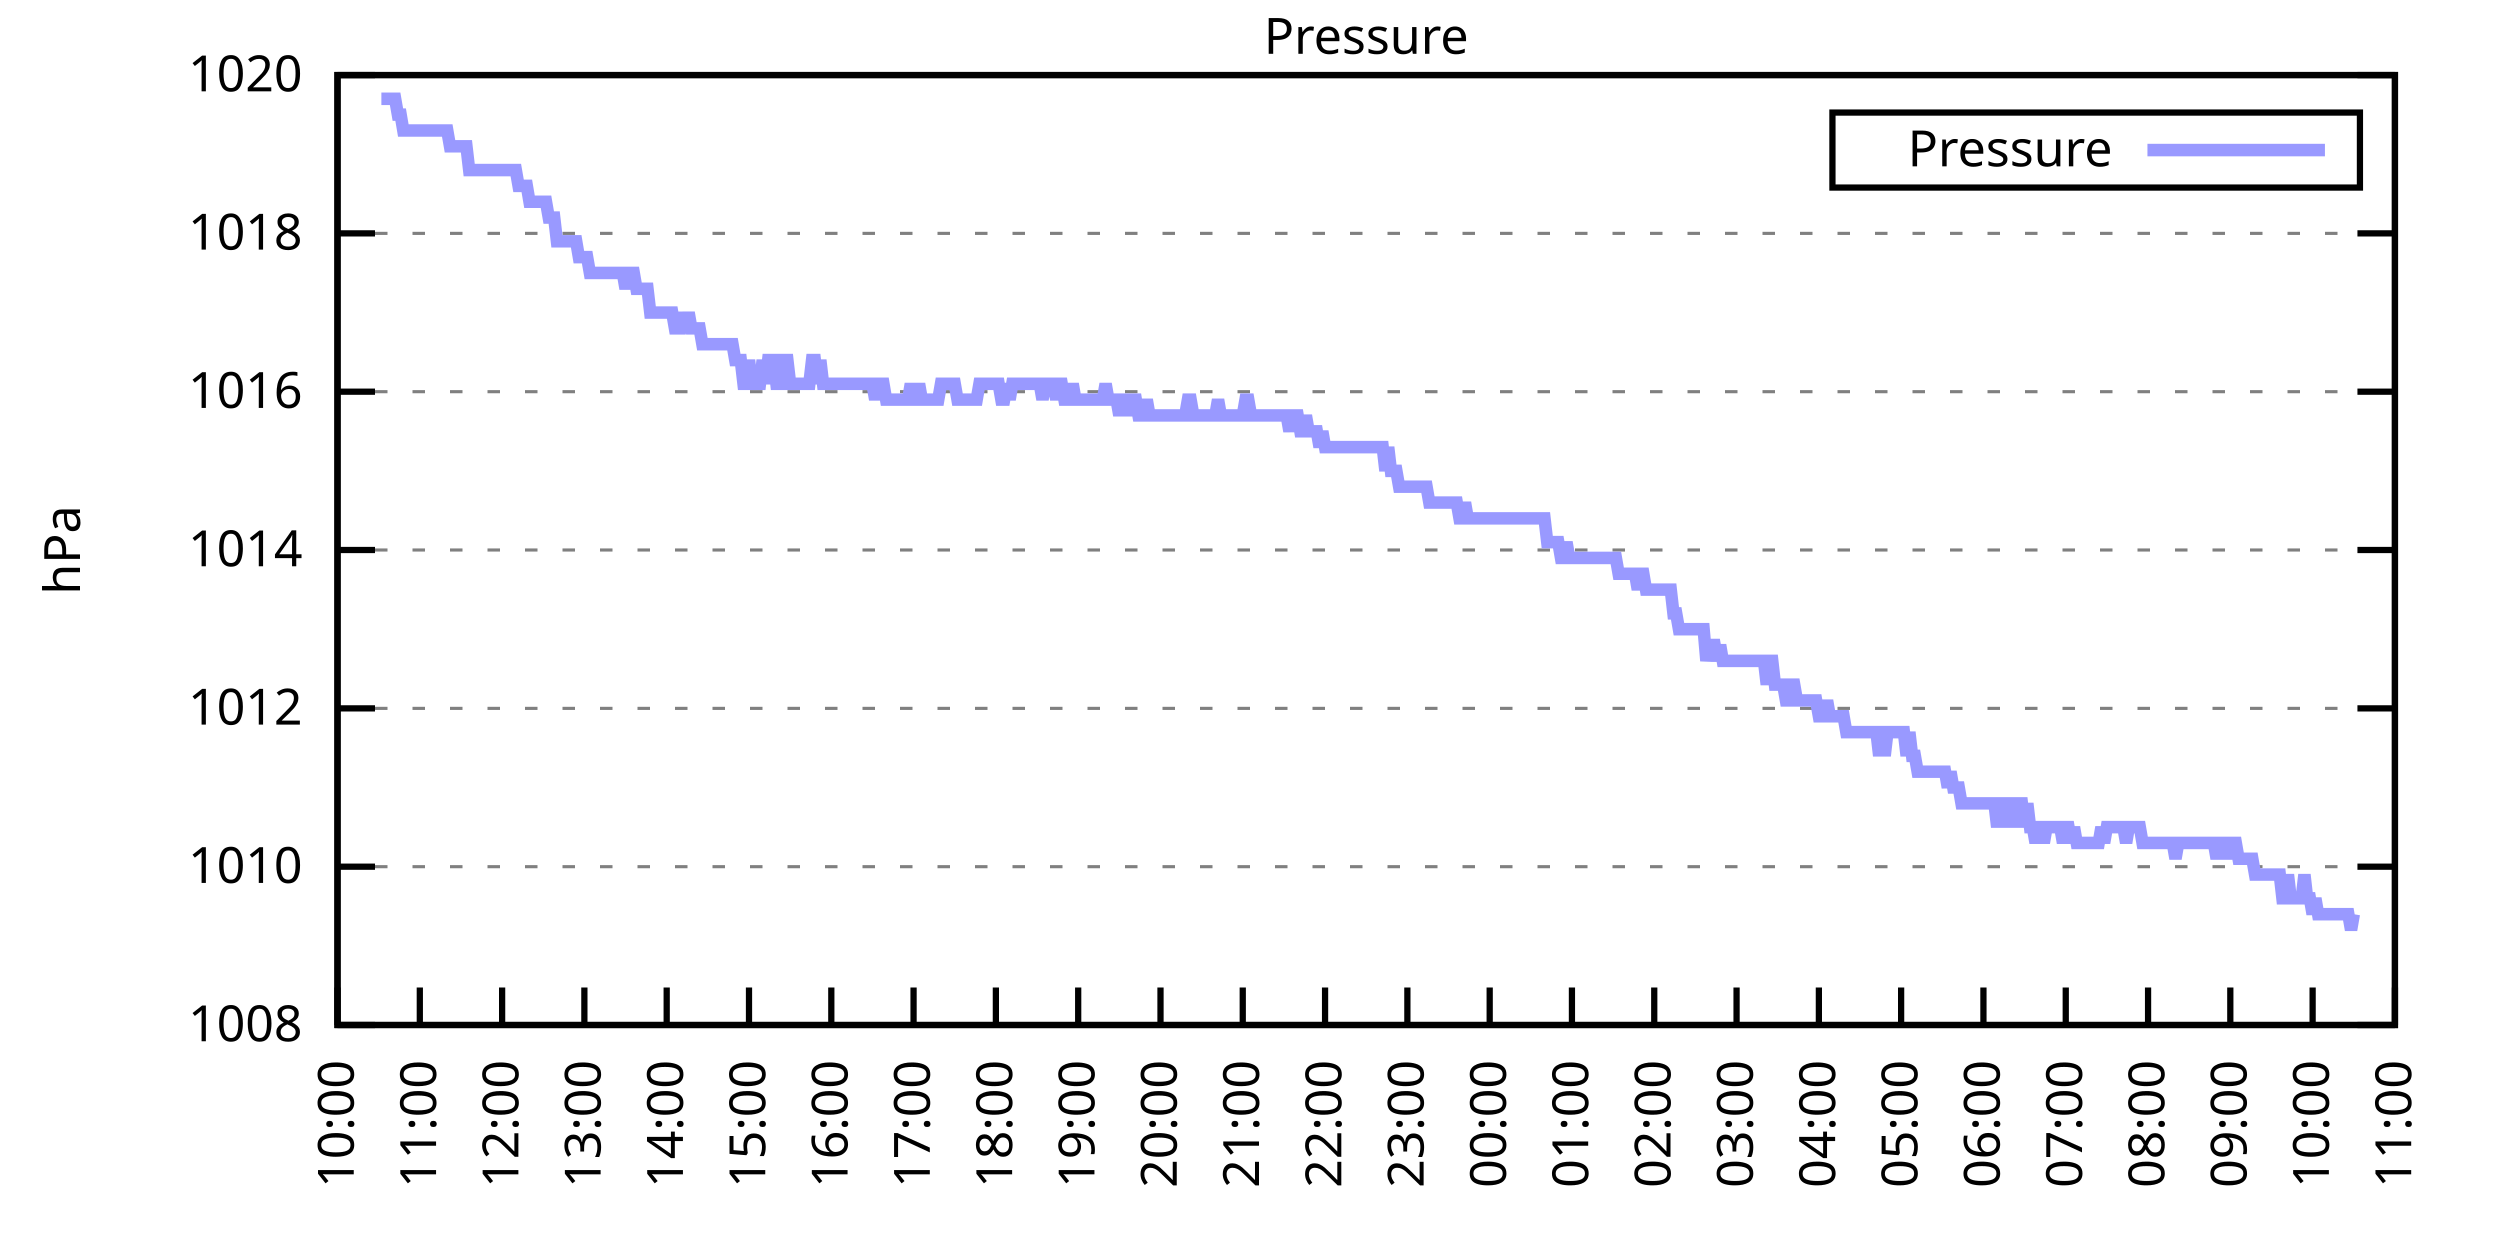
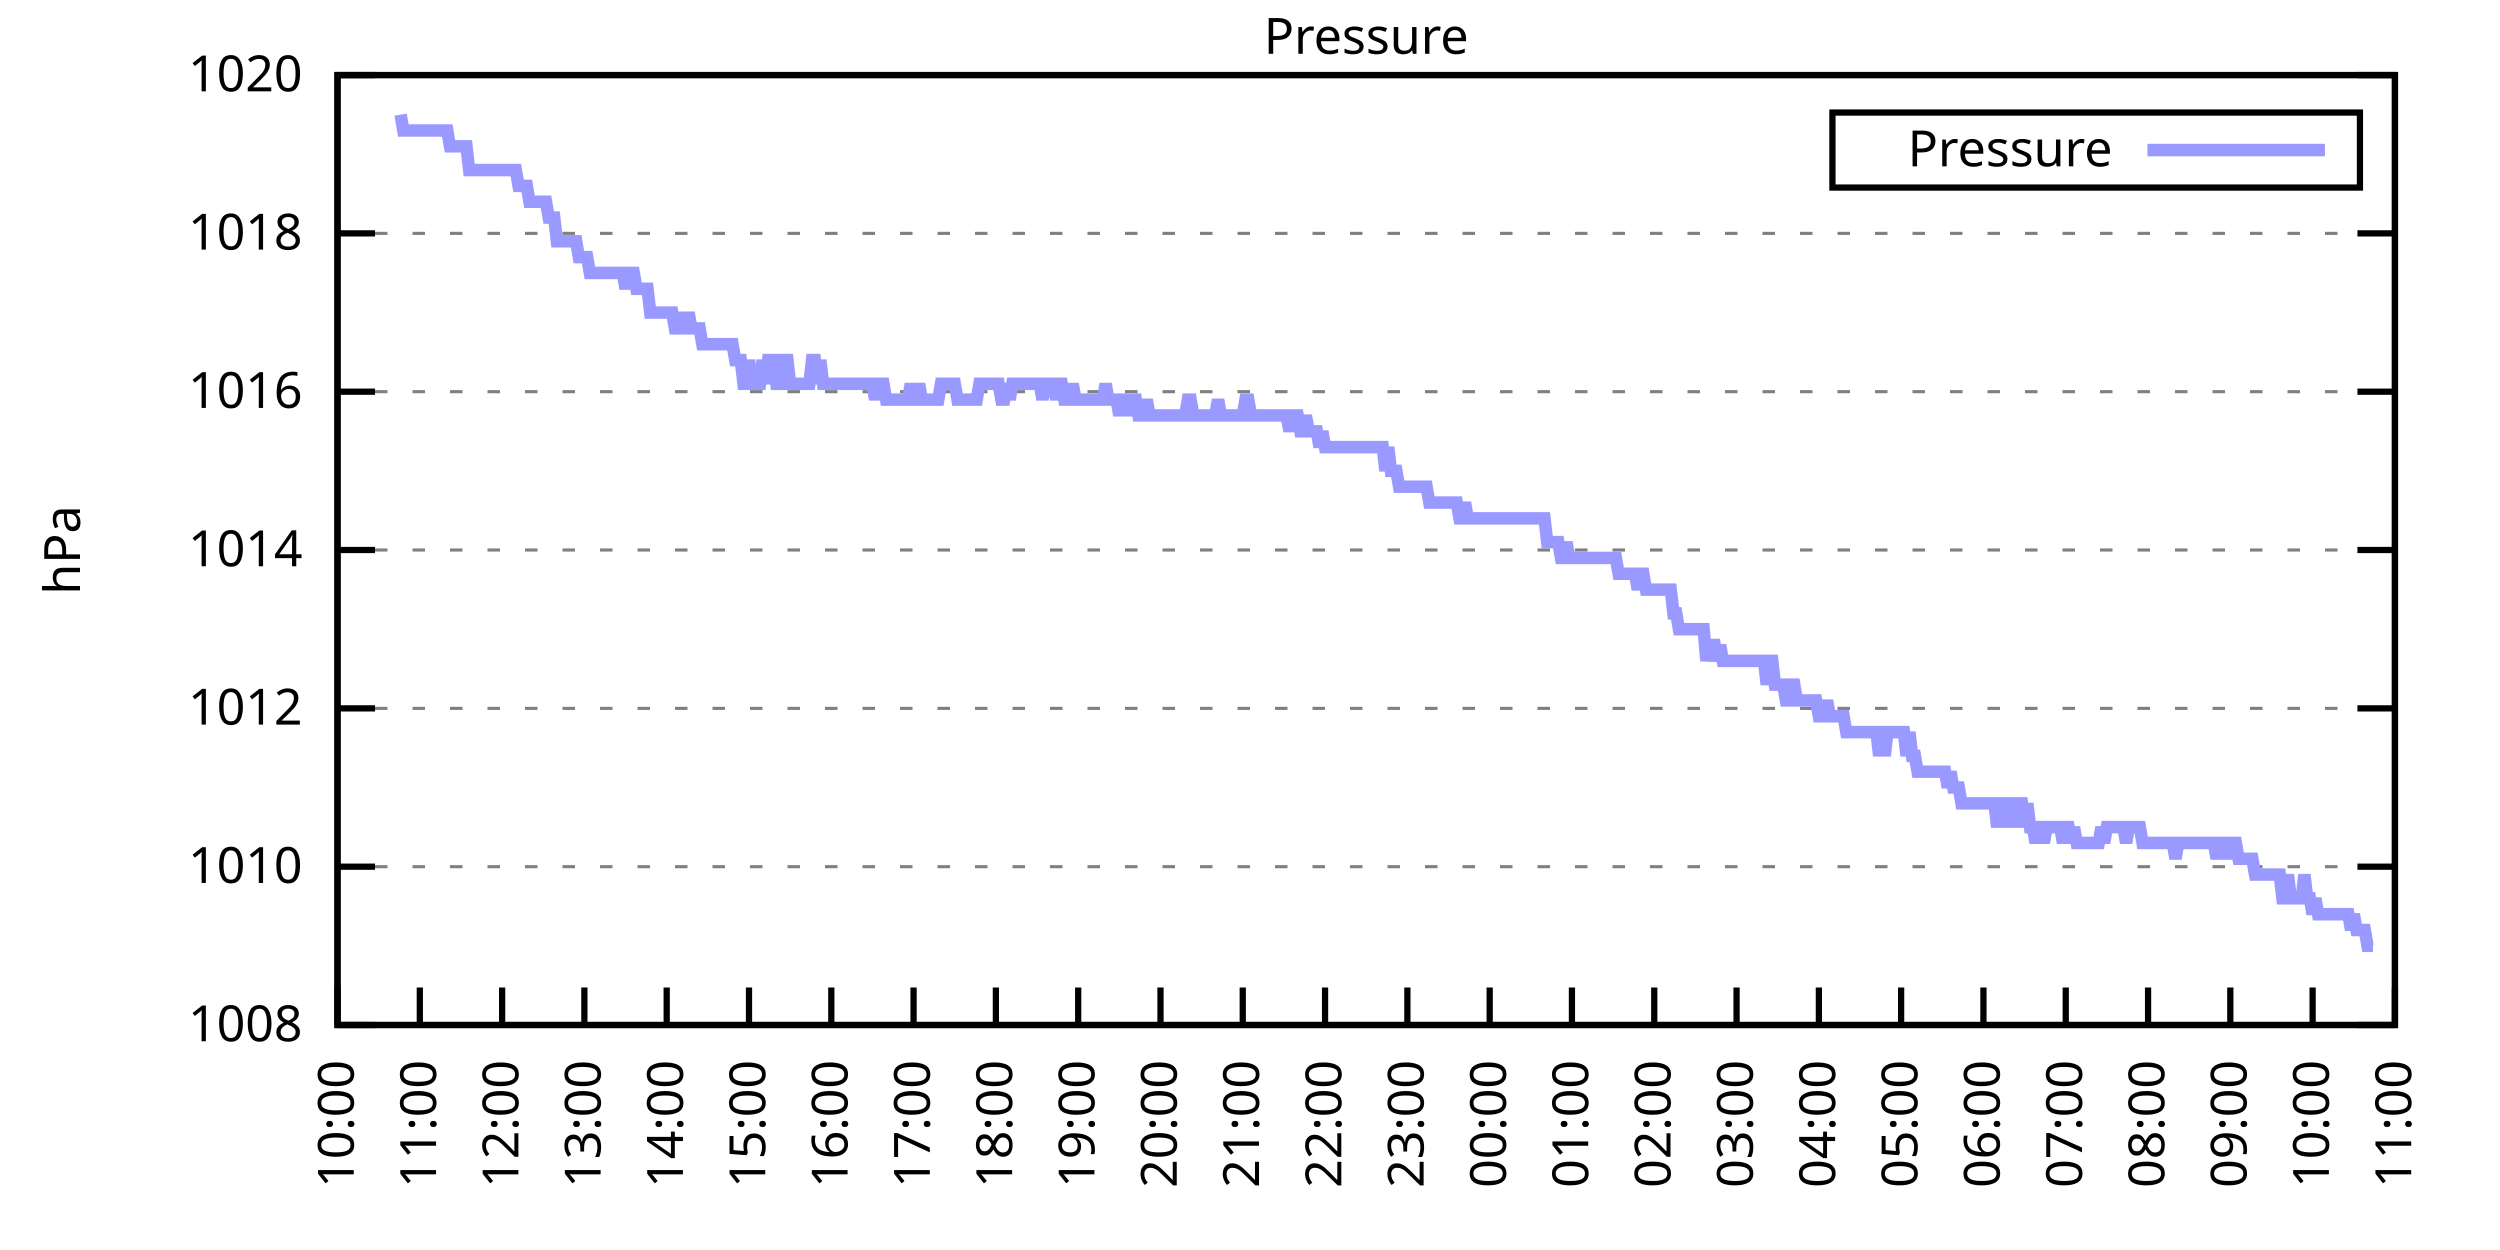
<svg xmlns="http://www.w3.org/2000/svg" xmlns:xlink="http://www.w3.org/1999/xlink" width="400" height="200" viewBox="0 0 400 200">
  <g id="gnuplot_canvas">
    <rect x="0" y="0" width="400" height="200" fill="none" />
    <defs>
      <circle id="gpDot" r="0.5" stroke-width="0.5" stroke="currentColor" />
      <path id="gpPt0" stroke-width="0.333" stroke="currentColor" d="M-1,0 h2 M0,-1 v2" />
      <path id="gpPt1" stroke-width="0.333" stroke="currentColor" d="M-1,-1 L1,1 M1,-1 L-1,1" />
      <path id="gpPt2" stroke-width="0.333" stroke="currentColor" d="M-1,0 L1,0 M0,-1 L0,1 M-1,-1 L1,1 M-1,1 L1,-1" />
      <rect id="gpPt3" stroke-width="0.333" stroke="currentColor" x="-1" y="-1" width="2" height="2" />
      <rect id="gpPt4" stroke-width="0.333" stroke="currentColor" fill="currentColor" x="-1" y="-1" width="2" height="2" />
      <circle id="gpPt5" stroke-width="0.333" stroke="currentColor" cx="0" cy="0" r="1" />
      <use xlink:href="#gpPt5" id="gpPt6" fill="currentColor" stroke="none" />
      <path id="gpPt7" stroke-width="0.333" stroke="currentColor" d="M0,-1.33 L-1.33,0.67 L1.33,0.67 z" />
      <use xlink:href="#gpPt7" id="gpPt8" fill="currentColor" stroke="none" />
      <use xlink:href="#gpPt7" id="gpPt9" stroke="currentColor" transform="rotate(180)" />
      <use xlink:href="#gpPt9" id="gpPt10" fill="currentColor" stroke="none" />
      <use xlink:href="#gpPt3" id="gpPt11" stroke="currentColor" transform="rotate(45)" />
      <use xlink:href="#gpPt11" id="gpPt12" fill="currentColor" stroke="none" />
      <path id="gpPt13" stroke-width="0.333" stroke="currentColor" d="M0,1.330 L1.265,0.411 L0.782,-1.067 L-0.782,-1.076 L-1.265,0.411 z" />
      <use xlink:href="#gpPt13" id="gpPt14" fill="currentColor" stroke="none" />
      <filter id="textbox" filterUnits="objectBoundingBox" x="0" y="0" height="1" width="1">
        <feFlood flood-color="white" flood-opacity="1" result="bgnd" />
        <feComposite in="SourceGraphic" in2="bgnd" operator="atop" />
      </filter>
      <filter id="greybox" filterUnits="objectBoundingBox" x="0" y="0" height="1" width="1">
        <feFlood flood-color="lightgrey" flood-opacity="1" result="grey" />
        <feComposite in="SourceGraphic" in2="grey" operator="atop" />
      </filter>
    </defs>
    <g fill="none" color="white" stroke="currentColor" stroke-width="1.00" stroke-linecap="butt" stroke-linejoin="miter">
</g>
    <g fill="none" color="black" stroke="currentColor" stroke-width="1.00" stroke-linecap="butt" stroke-linejoin="miter">
      <g stroke="none" shape-rendering="crispEdges">
        <polygon fill="rgb(255, 255, 255)" points="54.00,164.00 383.18,164.00 383.18,12.02 54.00,12.02 " />
      </g>
    </g>
    <g fill="none" color="black" stroke="currentColor" stroke-width="1.00" stroke-linecap="butt" stroke-linejoin="miter">
</g>
    <g fill="none" color="black" stroke="black" stroke-width="0.50" stroke-linecap="butt" stroke-linejoin="miter">
</g>
    <g fill="none" color="gray" stroke="currentColor" stroke-width="0.50" stroke-linecap="butt" stroke-linejoin="miter">
      <path stroke="gray" stroke-dasharray="2,4" class="gridline" d="M54.00,164.00 L383.19,164.00  " />
    </g>
    <g fill="none" color="gray" stroke="gray" stroke-width="1.00" stroke-linecap="butt" stroke-linejoin="miter">
</g>
    <g fill="none" color="black" stroke="currentColor" stroke-width="1.00" stroke-linecap="butt" stroke-linejoin="miter">
      <path stroke="black" d="M54.00,164.00 L60.00,164.00 M383.19,164.00 L377.19,164.00  " />
      <g transform="translate(48.40,166.60)" stroke="none" fill="black" font-family="Sans" font-size="8.00" text-anchor="end">
        <text>
          <tspan font-family="Sans"> 1008</tspan>
        </text>
      </g>
    </g>
    <g fill="none" color="black" stroke="currentColor" stroke-width="1.00" stroke-linecap="butt" stroke-linejoin="miter">
</g>
    <g fill="none" color="black" stroke="black" stroke-width="0.50" stroke-linecap="butt" stroke-linejoin="miter">
</g>
    <g fill="none" color="gray" stroke="currentColor" stroke-width="0.50" stroke-linecap="butt" stroke-linejoin="miter">
      <path stroke="gray" stroke-dasharray="2,4" class="gridline" d="M54.00,138.67 L383.19,138.67  " />
    </g>
    <g fill="none" color="gray" stroke="gray" stroke-width="1.00" stroke-linecap="butt" stroke-linejoin="miter">
</g>
    <g fill="none" color="black" stroke="currentColor" stroke-width="1.00" stroke-linecap="butt" stroke-linejoin="miter">
      <path stroke="black" d="M54.00,138.67 L60.00,138.67 M383.19,138.67 L377.19,138.67  " />
      <g transform="translate(48.40,141.27)" stroke="none" fill="black" font-family="Sans" font-size="8.00" text-anchor="end">
        <text>
          <tspan font-family="Sans"> 1010</tspan>
        </text>
      </g>
    </g>
    <g fill="none" color="black" stroke="currentColor" stroke-width="1.00" stroke-linecap="butt" stroke-linejoin="miter">
</g>
    <g fill="none" color="black" stroke="black" stroke-width="0.50" stroke-linecap="butt" stroke-linejoin="miter">
</g>
    <g fill="none" color="gray" stroke="currentColor" stroke-width="0.50" stroke-linecap="butt" stroke-linejoin="miter">
      <path stroke="gray" stroke-dasharray="2,4" class="gridline" d="M54.00,113.34 L383.19,113.34  " />
    </g>
    <g fill="none" color="gray" stroke="gray" stroke-width="1.00" stroke-linecap="butt" stroke-linejoin="miter">
</g>
    <g fill="none" color="black" stroke="currentColor" stroke-width="1.00" stroke-linecap="butt" stroke-linejoin="miter">
      <path stroke="black" d="M54.00,113.34 L60.00,113.34 M383.19,113.34 L377.19,113.34  " />
      <g transform="translate(48.40,115.94)" stroke="none" fill="black" font-family="Sans" font-size="8.00" text-anchor="end">
        <text>
          <tspan font-family="Sans"> 1012</tspan>
        </text>
      </g>
    </g>
    <g fill="none" color="black" stroke="currentColor" stroke-width="1.00" stroke-linecap="butt" stroke-linejoin="miter">
</g>
    <g fill="none" color="black" stroke="black" stroke-width="0.50" stroke-linecap="butt" stroke-linejoin="miter">
</g>
    <g fill="none" color="gray" stroke="currentColor" stroke-width="0.50" stroke-linecap="butt" stroke-linejoin="miter">
      <path stroke="gray" stroke-dasharray="2,4" class="gridline" d="M54.00,88.00 L383.19,88.00  " />
    </g>
    <g fill="none" color="gray" stroke="gray" stroke-width="1.00" stroke-linecap="butt" stroke-linejoin="miter">
</g>
    <g fill="none" color="black" stroke="currentColor" stroke-width="1.00" stroke-linecap="butt" stroke-linejoin="miter">
      <path stroke="black" d="M54.00,88.00 L60.00,88.00 M383.19,88.00 L377.19,88.00  " />
      <g transform="translate(48.40,90.60)" stroke="none" fill="black" font-family="Sans" font-size="8.00" text-anchor="end">
        <text>
          <tspan font-family="Sans"> 1014</tspan>
        </text>
      </g>
    </g>
    <g fill="none" color="black" stroke="currentColor" stroke-width="1.00" stroke-linecap="butt" stroke-linejoin="miter">
</g>
    <g fill="none" color="black" stroke="black" stroke-width="0.50" stroke-linecap="butt" stroke-linejoin="miter">
</g>
    <g fill="none" color="gray" stroke="currentColor" stroke-width="0.50" stroke-linecap="butt" stroke-linejoin="miter">
      <path stroke="gray" stroke-dasharray="2,4" class="gridline" d="M54.00,62.67 L383.19,62.67  " />
    </g>
    <g fill="none" color="gray" stroke="gray" stroke-width="1.00" stroke-linecap="butt" stroke-linejoin="miter">
</g>
    <g fill="none" color="black" stroke="currentColor" stroke-width="1.00" stroke-linecap="butt" stroke-linejoin="miter">
      <path stroke="black" d="M54.00,62.67 L60.00,62.67 M383.19,62.67 L377.19,62.67  " />
      <g transform="translate(48.40,65.27)" stroke="none" fill="black" font-family="Sans" font-size="8.00" text-anchor="end">
        <text>
          <tspan font-family="Sans"> 1016</tspan>
        </text>
      </g>
    </g>
    <g fill="none" color="black" stroke="currentColor" stroke-width="1.00" stroke-linecap="butt" stroke-linejoin="miter">
</g>
    <g fill="none" color="black" stroke="black" stroke-width="0.50" stroke-linecap="butt" stroke-linejoin="miter">
</g>
    <g fill="none" color="gray" stroke="currentColor" stroke-width="0.50" stroke-linecap="butt" stroke-linejoin="miter">
      <path stroke="gray" stroke-dasharray="2,4" class="gridline" d="M54.00,37.34 L383.19,37.34  " />
    </g>
    <g fill="none" color="gray" stroke="gray" stroke-width="1.00" stroke-linecap="butt" stroke-linejoin="miter">
</g>
    <g fill="none" color="black" stroke="currentColor" stroke-width="1.00" stroke-linecap="butt" stroke-linejoin="miter">
      <path stroke="black" d="M54.00,37.34 L60.00,37.34 M383.19,37.34 L377.19,37.34  " />
      <g transform="translate(48.40,39.94)" stroke="none" fill="black" font-family="Sans" font-size="8.00" text-anchor="end">
        <text>
          <tspan font-family="Sans"> 1018</tspan>
        </text>
      </g>
    </g>
    <g fill="none" color="black" stroke="currentColor" stroke-width="1.00" stroke-linecap="butt" stroke-linejoin="miter">
</g>
    <g fill="none" color="black" stroke="black" stroke-width="0.50" stroke-linecap="butt" stroke-linejoin="miter">
</g>
    <g fill="none" color="gray" stroke="currentColor" stroke-width="0.50" stroke-linecap="butt" stroke-linejoin="miter">
      <path stroke="gray" stroke-dasharray="2,4" class="gridline" d="M54.00,12.01 L383.19,12.01  " />
    </g>
    <g fill="none" color="gray" stroke="gray" stroke-width="1.00" stroke-linecap="butt" stroke-linejoin="miter">
</g>
    <g fill="none" color="black" stroke="currentColor" stroke-width="1.00" stroke-linecap="butt" stroke-linejoin="miter">
      <path stroke="black" d="M54.00,12.01 L60.00,12.01 M383.19,12.01 L377.19,12.01  " />
      <g transform="translate(48.40,14.61)" stroke="none" fill="black" font-family="Sans" font-size="8.00" text-anchor="end">
        <text>
          <tspan font-family="Sans"> 1020</tspan>
        </text>
      </g>
    </g>
    <g fill="none" color="black" stroke="currentColor" stroke-width="1.00" stroke-linecap="butt" stroke-linejoin="miter">
      <path stroke="black" d="M54.00,164.00 L54.00,158.00  " />
      <g transform="translate(56.60,169.60) rotate(270.00)" stroke="none" fill="black" font-family="Sans" font-size="8.00" text-anchor="end">
        <text>
          <tspan font-family="Sans">10:00</tspan>
        </text>
      </g>
    </g>
    <g fill="none" color="black" stroke="currentColor" stroke-width="1.00" stroke-linecap="butt" stroke-linejoin="miter">
      <path stroke="black" d="M67.17,164.00 L67.17,158.00  " />
      <g transform="translate(69.77,169.60) rotate(270.00)" stroke="none" fill="black" font-family="Sans" font-size="8.00" text-anchor="end">
        <text>
          <tspan font-family="Sans">11:00</tspan>
        </text>
      </g>
    </g>
    <g fill="none" color="black" stroke="currentColor" stroke-width="1.00" stroke-linecap="butt" stroke-linejoin="miter">
      <path stroke="black" d="M80.34,164.00 L80.34,158.00  " />
      <g transform="translate(82.94,169.60) rotate(270.00)" stroke="none" fill="black" font-family="Sans" font-size="8.00" text-anchor="end">
        <text>
          <tspan font-family="Sans">12:00</tspan>
        </text>
      </g>
    </g>
    <g fill="none" color="black" stroke="currentColor" stroke-width="1.00" stroke-linecap="butt" stroke-linejoin="miter">
      <path stroke="black" d="M93.50,164.00 L93.50,158.00  " />
      <g transform="translate(96.10,169.60) rotate(270.00)" stroke="none" fill="black" font-family="Sans" font-size="8.00" text-anchor="end">
        <text>
          <tspan font-family="Sans">13:00</tspan>
        </text>
      </g>
    </g>
    <g fill="none" color="black" stroke="currentColor" stroke-width="1.00" stroke-linecap="butt" stroke-linejoin="miter">
      <path stroke="black" d="M106.67,164.00 L106.67,158.00  " />
      <g transform="translate(109.27,169.60) rotate(270.00)" stroke="none" fill="black" font-family="Sans" font-size="8.00" text-anchor="end">
        <text>
          <tspan font-family="Sans">14:00</tspan>
        </text>
      </g>
    </g>
    <g fill="none" color="black" stroke="currentColor" stroke-width="1.00" stroke-linecap="butt" stroke-linejoin="miter">
      <path stroke="black" d="M119.84,164.00 L119.84,158.00  " />
      <g transform="translate(122.44,169.60) rotate(270.00)" stroke="none" fill="black" font-family="Sans" font-size="8.00" text-anchor="end">
        <text>
          <tspan font-family="Sans">15:00</tspan>
        </text>
      </g>
    </g>
    <g fill="none" color="black" stroke="currentColor" stroke-width="1.00" stroke-linecap="butt" stroke-linejoin="miter">
      <path stroke="black" d="M133.01,164.00 L133.01,158.00  " />
      <g transform="translate(135.61,169.60) rotate(270.00)" stroke="none" fill="black" font-family="Sans" font-size="8.00" text-anchor="end">
        <text>
          <tspan font-family="Sans">16:00</tspan>
        </text>
      </g>
    </g>
    <g fill="none" color="black" stroke="currentColor" stroke-width="1.00" stroke-linecap="butt" stroke-linejoin="miter">
      <path stroke="black" d="M146.17,164.00 L146.17,158.00  " />
      <g transform="translate(148.77,169.60) rotate(270.00)" stroke="none" fill="black" font-family="Sans" font-size="8.00" text-anchor="end">
        <text>
          <tspan font-family="Sans">17:00</tspan>
        </text>
      </g>
    </g>
    <g fill="none" color="black" stroke="currentColor" stroke-width="1.00" stroke-linecap="butt" stroke-linejoin="miter">
      <path stroke="black" d="M159.34,164.00 L159.34,158.00  " />
      <g transform="translate(161.94,169.60) rotate(270.00)" stroke="none" fill="black" font-family="Sans" font-size="8.00" text-anchor="end">
        <text>
          <tspan font-family="Sans">18:00</tspan>
        </text>
      </g>
    </g>
    <g fill="none" color="black" stroke="currentColor" stroke-width="1.00" stroke-linecap="butt" stroke-linejoin="miter">
      <path stroke="black" d="M172.51,164.00 L172.51,158.00  " />
      <g transform="translate(175.11,169.60) rotate(270.00)" stroke="none" fill="black" font-family="Sans" font-size="8.00" text-anchor="end">
        <text>
          <tspan font-family="Sans">19:00</tspan>
        </text>
      </g>
    </g>
    <g fill="none" color="black" stroke="currentColor" stroke-width="1.00" stroke-linecap="butt" stroke-linejoin="miter">
      <path stroke="black" d="M185.68,164.00 L185.68,158.00  " />
      <g transform="translate(188.28,169.60) rotate(270.00)" stroke="none" fill="black" font-family="Sans" font-size="8.00" text-anchor="end">
        <text>
          <tspan font-family="Sans">20:00</tspan>
        </text>
      </g>
    </g>
    <g fill="none" color="black" stroke="currentColor" stroke-width="1.00" stroke-linecap="butt" stroke-linejoin="miter">
      <path stroke="black" d="M198.84,164.00 L198.84,158.00  " />
      <g transform="translate(201.44,169.60) rotate(270.00)" stroke="none" fill="black" font-family="Sans" font-size="8.00" text-anchor="end">
        <text>
          <tspan font-family="Sans">21:00</tspan>
        </text>
      </g>
    </g>
    <g fill="none" color="black" stroke="currentColor" stroke-width="1.00" stroke-linecap="butt" stroke-linejoin="miter">
      <path stroke="black" d="M212.01,164.00 L212.01,158.00  " />
      <g transform="translate(214.61,169.60) rotate(270.00)" stroke="none" fill="black" font-family="Sans" font-size="8.00" text-anchor="end">
        <text>
          <tspan font-family="Sans">22:00</tspan>
        </text>
      </g>
    </g>
    <g fill="none" color="black" stroke="currentColor" stroke-width="1.00" stroke-linecap="butt" stroke-linejoin="miter">
      <path stroke="black" d="M225.18,164.00 L225.18,158.00  " />
      <g transform="translate(227.78,169.60) rotate(270.00)" stroke="none" fill="black" font-family="Sans" font-size="8.00" text-anchor="end">
        <text>
          <tspan font-family="Sans">23:00</tspan>
        </text>
      </g>
    </g>
    <g fill="none" color="black" stroke="currentColor" stroke-width="1.00" stroke-linecap="butt" stroke-linejoin="miter">
      <path stroke="black" d="M238.35,164.00 L238.35,158.00  " />
      <g transform="translate(240.95,169.60) rotate(270.00)" stroke="none" fill="black" font-family="Sans" font-size="8.00" text-anchor="end">
        <text>
          <tspan font-family="Sans">00:00</tspan>
        </text>
      </g>
    </g>
    <g fill="none" color="black" stroke="currentColor" stroke-width="1.00" stroke-linecap="butt" stroke-linejoin="miter">
      <path stroke="black" d="M251.51,164.00 L251.51,158.00  " />
      <g transform="translate(254.11,169.60) rotate(270.00)" stroke="none" fill="black" font-family="Sans" font-size="8.00" text-anchor="end">
        <text>
          <tspan font-family="Sans">01:00</tspan>
        </text>
      </g>
    </g>
    <g fill="none" color="black" stroke="currentColor" stroke-width="1.00" stroke-linecap="butt" stroke-linejoin="miter">
      <path stroke="black" d="M264.68,164.00 L264.68,158.00  " />
      <g transform="translate(267.28,169.60) rotate(270.00)" stroke="none" fill="black" font-family="Sans" font-size="8.00" text-anchor="end">
        <text>
          <tspan font-family="Sans">02:00</tspan>
        </text>
      </g>
    </g>
    <g fill="none" color="black" stroke="currentColor" stroke-width="1.00" stroke-linecap="butt" stroke-linejoin="miter">
      <path stroke="black" d="M277.85,164.00 L277.85,158.00  " />
      <g transform="translate(280.45,169.60) rotate(270.00)" stroke="none" fill="black" font-family="Sans" font-size="8.00" text-anchor="end">
        <text>
          <tspan font-family="Sans">03:00</tspan>
        </text>
      </g>
    </g>
    <g fill="none" color="black" stroke="currentColor" stroke-width="1.00" stroke-linecap="butt" stroke-linejoin="miter">
      <path stroke="black" d="M291.02,164.00 L291.02,158.00  " />
      <g transform="translate(293.62,169.60) rotate(270.00)" stroke="none" fill="black" font-family="Sans" font-size="8.00" text-anchor="end">
        <text>
          <tspan font-family="Sans">04:00</tspan>
        </text>
      </g>
    </g>
    <g fill="none" color="black" stroke="currentColor" stroke-width="1.00" stroke-linecap="butt" stroke-linejoin="miter">
      <path stroke="black" d="M304.18,164.00 L304.18,158.00  " />
      <g transform="translate(306.78,169.60) rotate(270.00)" stroke="none" fill="black" font-family="Sans" font-size="8.00" text-anchor="end">
        <text>
          <tspan font-family="Sans">05:00</tspan>
        </text>
      </g>
    </g>
    <g fill="none" color="black" stroke="currentColor" stroke-width="1.00" stroke-linecap="butt" stroke-linejoin="miter">
      <path stroke="black" d="M317.35,164.00 L317.35,158.00  " />
      <g transform="translate(319.95,169.60) rotate(270.00)" stroke="none" fill="black" font-family="Sans" font-size="8.00" text-anchor="end">
        <text>
          <tspan font-family="Sans">06:00</tspan>
        </text>
      </g>
    </g>
    <g fill="none" color="black" stroke="currentColor" stroke-width="1.00" stroke-linecap="butt" stroke-linejoin="miter">
      <path stroke="black" d="M330.52,164.00 L330.52,158.00  " />
      <g transform="translate(333.12,169.60) rotate(270.00)" stroke="none" fill="black" font-family="Sans" font-size="8.00" text-anchor="end">
        <text>
          <tspan font-family="Sans">07:00</tspan>
        </text>
      </g>
    </g>
    <g fill="none" color="black" stroke="currentColor" stroke-width="1.00" stroke-linecap="butt" stroke-linejoin="miter">
      <path stroke="black" d="M343.69,164.00 L343.69,158.00  " />
      <g transform="translate(346.29,169.60) rotate(270.00)" stroke="none" fill="black" font-family="Sans" font-size="8.00" text-anchor="end">
        <text>
          <tspan font-family="Sans">08:00</tspan>
        </text>
      </g>
    </g>
    <g fill="none" color="black" stroke="currentColor" stroke-width="1.00" stroke-linecap="butt" stroke-linejoin="miter">
      <path stroke="black" d="M356.85,164.00 L356.85,158.00  " />
      <g transform="translate(359.45,169.60) rotate(270.00)" stroke="none" fill="black" font-family="Sans" font-size="8.00" text-anchor="end">
        <text>
          <tspan font-family="Sans">09:00</tspan>
        </text>
      </g>
    </g>
    <g fill="none" color="black" stroke="currentColor" stroke-width="1.00" stroke-linecap="butt" stroke-linejoin="miter">
      <path stroke="black" d="M370.02,164.00 L370.02,158.00  " />
      <g transform="translate(372.62,169.60) rotate(270.00)" stroke="none" fill="black" font-family="Sans" font-size="8.00" text-anchor="end">
        <text>
          <tspan font-family="Sans">10:00</tspan>
        </text>
      </g>
    </g>
    <g fill="none" color="black" stroke="currentColor" stroke-width="1.00" stroke-linecap="butt" stroke-linejoin="miter">
      <path stroke="black" d="M383.19,164.00 L383.19,158.00  " />
      <g transform="translate(385.79,169.60) rotate(270.00)" stroke="none" fill="black" font-family="Sans" font-size="8.00" text-anchor="end">
        <text>
          <tspan font-family="Sans">11:00</tspan>
        </text>
      </g>
    </g>
    <g fill="none" color="black" stroke="currentColor" stroke-width="1.00" stroke-linecap="butt" stroke-linejoin="miter">
</g>
    <g fill="none" color="black" stroke="currentColor" stroke-width="1.00" stroke-linecap="butt" stroke-linejoin="miter">
      <path stroke="black" d="M54.00,12.01 L54.00,164.00 L383.19,164.00 L383.19,12.01 L54.00,12.01 Z  " />
    </g>
    <g fill="none" color="black" stroke="currentColor" stroke-width="1.00" stroke-linecap="butt" stroke-linejoin="miter">
</g>
    <g fill="none" color="black" stroke="currentColor" stroke-width="1.00" stroke-linecap="butt" stroke-linejoin="miter">
      <path stroke="black" d="M293.19,30.01 L293.19,18.01 L377.59,18.01 L377.59,30.01 L293.19,30.01 Z  " />
    </g>
    <g id="Pressure_plot_1">
      <g fill="none" color="white" stroke="black" stroke-width="2.00" stroke-linecap="butt" stroke-linejoin="miter">
</g>
      <g fill="none" color="black" stroke="currentColor" stroke-width="2.00" stroke-linecap="butt" stroke-linejoin="miter">
        <g transform="translate(337.99,26.61)" stroke="none" fill="black" font-family="Sans" font-size="8.00" text-anchor="end">
          <text>
            <tspan font-family="Sans">Pressure</tspan>
          </text>
        </g>
      </g>
      <g fill="none" color="black" stroke="currentColor" stroke-width="2.00" stroke-linecap="butt" stroke-linejoin="miter">
-         <path stroke="rgb(153, 153, 255)" d="M343.59,24.01 L371.99,24.01 M61.02,15.81 L61.46,15.81 L61.90,15.81 L62.34,15.81 L62.78,15.81 L63.22,15.81   L63.66,18.34 L64.10,18.34 L64.53,20.88 L64.97,20.88 L65.41,20.88 L65.85,20.88 L66.29,20.88 L66.73,20.88   L67.17,20.88 L67.61,20.88 L68.05,20.88 L68.48,20.88 L68.92,20.88 L69.36,20.88 L69.80,20.88 L70.24,20.88   L70.68,20.88 L71.12,20.88 L71.56,20.88 L72.00,23.41 L72.43,23.41 L72.87,23.41 L73.31,23.41 L73.75,23.41   L74.19,23.41 L74.63,23.41 L75.07,27.21 L75.51,27.21 L75.95,27.21 L76.38,27.21 L76.82,27.21 L77.26,27.21   L77.70,27.21 L78.14,27.21 L78.58,27.21 L79.02,27.21 L79.46,27.21 L79.90,27.21 L80.34,27.21 L80.77,27.21   L81.21,27.21 L81.65,27.21 L82.09,27.21 L82.53,27.21 L82.97,29.74 L83.41,29.74 L83.85,29.74 L84.29,29.74   L84.72,32.28 L85.16,32.28 L85.60,32.28 L86.04,32.28 L86.48,32.28 L86.92,32.28 L87.36,32.28 L87.80,34.81   L88.24,34.81 L88.67,34.81 L89.11,38.61 L89.55,38.61 L89.99,38.61 L90.43,38.61 L90.87,38.61 L91.31,38.61   L91.75,38.61 L92.19,38.61 L92.62,41.14 L93.06,41.14 L93.50,41.14 L93.94,41.14 L94.38,43.67 L94.82,43.67   L95.26,43.67 L95.70,43.67 L96.14,43.67 L96.58,43.67 L97.01,43.67 L97.45,43.67 L97.89,43.67 L98.33,43.67   L98.77,43.67 L99.21,43.67 L99.65,43.67 L100.09,46.21 L100.53,43.67 L100.96,43.67 L101.40,43.67 L101.84,46.21   L102.28,46.21 L102.72,46.21 L103.16,46.21 L103.60,46.21 L104.04,50.01 L104.48,50.01 L104.91,50.01 L105.35,50.01   L105.79,50.01 L106.23,50.01 L106.67,50.01 L107.11,50.01 L107.55,50.01 L107.99,52.54 L108.43,52.54 L108.87,52.54   L109.30,50.01 L109.74,52.54 L110.18,50.01 L110.62,52.54 L111.06,52.54 L111.50,52.54 L111.94,52.54 L112.38,55.07   L112.82,55.07 L113.25,55.07 L113.69,55.07 L114.13,55.07 L114.57,55.07 L115.01,55.07 L115.45,55.07 L115.89,55.07   L116.33,55.07 L116.77,55.07 L117.20,55.07 L117.64,57.61 L118.08,57.61 L118.52,57.61 L118.96,61.41 L119.40,61.41   L119.84,57.61 L120.28,61.41 L120.72,61.41 L121.15,61.41 L121.59,61.41 L122.03,57.61 L122.47,61.41 L122.91,57.61   L123.35,57.61 L123.79,57.61 L124.23,61.41 L124.67,61.41 L125.11,61.41 L125.54,57.61 L125.98,57.61 L126.42,61.41   L126.86,61.41 L127.30,61.41 L127.74,61.41 L128.18,61.41 L128.62,61.41 L129.06,61.41 L129.49,61.41 L129.93,57.61   L130.37,57.61 L130.81,61.41 L131.25,57.61 L131.69,61.41 L132.13,61.41 L132.57,61.41 L133.01,61.41 L133.44,61.41   L133.88,61.41 L134.32,61.41 L134.76,61.41 L135.20,61.41 L135.64,61.41 L136.08,61.41 L136.52,61.41 L136.96,61.41   L137.39,61.41 L137.83,61.41 L138.27,61.41 L138.71,61.41 L139.15,61.41 L139.59,61.41 L140.03,63.94 L140.47,61.41   L140.91,61.41 L141.35,61.41 L141.78,63.94 L142.22,63.94 L142.66,63.94 L143.10,63.94 L143.54,63.94 L143.98,63.94   L144.42,63.94 L144.86,63.94 L145.30,63.94 L145.73,61.41 L146.17,63.94 L146.61,63.94 L147.05,61.41 L147.49,63.94   L147.93,63.94 L148.37,63.94 L148.81,63.94 L149.25,63.94 L149.68,63.94 L150.12,63.94 L150.56,61.41 L151.00,61.41   L151.44,61.41 L151.88,61.41 L152.32,61.41 L152.76,61.41 L153.20,63.94 L153.63,63.94 L154.07,63.94 L154.51,63.94   L154.95,63.94 L155.39,63.94 L155.83,63.94 L156.27,63.94 L156.71,61.41 L157.15,61.41 L157.59,61.41 L158.02,61.41   L158.46,61.41 L158.90,61.41 L159.34,61.41 L159.78,61.41 L160.22,63.94 L160.66,63.94 L161.10,61.41 L161.54,63.94   L161.97,61.41 L162.41,61.41 L162.85,61.41 L163.29,61.41 L163.73,61.41 L164.17,61.41 L164.61,61.41 L165.05,61.41   L165.49,61.41 L165.92,61.41 L166.36,61.41 L166.80,63.94 L167.24,61.41 L167.68,61.41 L168.12,61.41 L168.56,61.41   L169.00,63.94 L169.44,61.41 L169.87,61.41 L170.31,63.94 L170.75,63.94 L171.19,63.94 L171.63,61.41 L172.07,63.94   L172.51,63.94 L172.95,63.94 L173.39,63.94 L173.83,63.94 L174.26,63.94 L174.70,63.94 L175.14,63.94 L175.58,63.94   L176.02,63.94 L176.46,63.94 L176.90,61.41 L177.34,63.94 L177.78,63.94 L178.21,63.94 L178.65,63.94 L179.09,66.47   L179.53,63.94 L179.97,63.94 L180.41,66.47 L180.85,63.94 L181.29,63.94 L181.73,63.94 L182.16,66.47 L182.60,66.47   L183.04,66.47 L183.48,63.94 L183.92,66.47 L184.36,66.47 L184.80,66.47 L185.24,66.47 L185.68,66.47 L186.11,66.47   L186.55,66.47 L186.99,66.47 L187.43,66.47 L187.87,66.47 L188.31,66.47 L188.75,66.47 L189.19,66.47 L189.63,66.47   L190.07,63.94 L190.50,63.94 L190.94,66.47 L191.38,66.47 L191.82,66.47 L192.26,66.47 L192.70,66.47 L193.14,66.47   L193.58,66.47 L194.02,66.47 L194.45,66.47 L194.89,63.94 L195.33,66.47 L195.77,66.47 L196.21,66.47 L196.65,66.47   L197.09,66.47 L197.53,66.47 L197.97,66.47 L198.40,66.47 L198.84,66.47 L199.28,63.94 L199.72,63.94 L200.16,66.47   L200.60,66.47 L201.04,66.47 L201.48,66.47 L201.92,66.47 L202.35,66.47 L202.79,66.47 L203.23,66.47 L203.67,66.47   L204.11,66.47 L204.55,66.47 L204.99,66.47 L205.43,66.47 L205.87,66.47 L206.31,69.01 L206.74,66.47 L207.18,66.47   L207.62,66.47 L208.06,69.01 L208.50,69.01 L208.94,66.47 L209.38,69.01 L209.82,69.01 L210.26,69.01 L210.69,69.01   L211.13,71.54 L211.57,69.01 L212.01,71.54 L212.45,71.54 L212.89,71.54 L213.33,71.54 L213.77,71.54 L214.21,71.54   L214.64,71.54 L215.08,71.54 L215.52,71.54 L215.96,71.54 L216.40,71.54 L216.84,71.54 L217.28,71.54 L217.72,71.54   L218.16,71.54 L218.60,71.54 L219.03,71.54 L219.47,71.54 L219.91,71.54 L220.35,71.54 L220.79,71.54 L221.23,71.54   L221.67,75.34 L222.11,71.54 L222.55,75.34 L222.98,75.34 L223.42,75.34 L223.86,77.87 L224.30,77.87 L224.74,77.87   L225.18,77.87 L225.62,77.87 L226.06,77.87 L226.50,77.87 L226.93,77.87 L227.37,77.87 L227.81,77.87 L228.25,77.87   L228.69,80.41 L229.13,80.41 L229.57,80.41 L230.01,80.41 L230.45,80.41 L230.88,80.41 L231.32,80.41 L231.76,80.41   L232.20,80.41 L232.64,80.41 L233.08,80.41 L233.52,82.94 L233.96,82.94 L234.40,80.41 L234.84,82.94 L235.27,82.94   L235.71,82.94 L236.15,82.94 L236.59,82.94 L237.03,82.94 L237.47,82.94 L237.91,82.94 L238.35,82.94 L238.79,82.94   L239.22,82.94 L239.66,82.94 L240.10,82.94 L240.54,82.94 L240.98,82.94 L241.42,82.94 L241.86,82.94 L242.30,82.94   L242.74,82.94 L243.17,82.94 L243.61,82.94 L244.05,82.94 L244.49,82.94 L244.93,82.94 L245.37,82.94 L245.81,82.94   L246.25,82.94 L246.69,82.94 L247.12,82.94 L247.56,86.74 L248.00,86.74 L248.44,86.74 L248.88,86.74 L249.32,86.74   L249.76,89.27 L250.20,89.27 L250.64,86.74 L251.08,89.27 L251.51,89.27 L251.95,89.27 L252.39,89.27 L252.83,89.27   L253.27,89.27 L253.71,89.27 L254.15,89.27 L254.59,89.27 L255.03,89.27 L255.46,89.27 L255.90,89.27 L256.34,89.27   L256.78,89.27 L257.22,89.27 L257.66,89.27 L258.10,89.27 L258.54,89.27 L258.98,91.80 L259.41,91.80 L259.85,91.80   L260.29,91.80 L260.73,91.80 L261.17,91.80 L261.61,91.80 L262.05,94.34 L262.49,91.80 L262.93,91.80 L263.36,94.34   L263.80,94.34 L264.24,94.34 L264.68,94.34 L265.12,94.34 L265.56,94.34 L266.00,94.34 L266.44,94.34 L266.88,94.34   L267.32,94.34 L267.75,98.14 L268.19,98.14 L268.63,100.67 L269.07,100.67 L269.51,100.67 L269.95,100.67 L270.39,100.67   L270.83,100.67 L271.27,100.67 L271.70,100.67 L272.14,100.67 L272.58,100.67 L273.02,105.74 L273.46,103.20 L273.90,103.20   L274.34,103.20 L274.78,105.74 L275.22,103.20 L275.65,105.74 L276.09,105.74 L276.53,105.74 L276.97,105.74 L277.41,105.74   L277.85,105.74 L278.29,105.74 L278.73,105.74 L279.17,105.74 L279.60,105.74 L280.04,105.74 L280.48,105.74 L280.92,105.74   L281.36,105.74 L281.80,105.74 L282.24,105.74 L282.68,109.54 L283.12,105.74 L283.56,105.74 L283.99,109.54 L284.43,109.54   L284.87,109.54 L285.31,109.54 L285.75,112.07 L286.19,112.07 L286.63,109.54 L287.07,109.54 L287.51,112.07 L287.94,112.07   L288.38,112.07 L288.82,112.07 L289.26,112.07 L289.70,112.07 L290.14,112.07 L290.58,112.07 L291.02,114.60 L291.46,114.60   L291.89,114.60 L292.33,112.07 L292.77,114.60 L293.21,114.60 L293.65,114.60 L294.09,114.60 L294.53,114.60 L294.97,114.60   L295.41,117.14 L295.84,117.14 L296.28,117.14 L296.72,117.14 L297.16,117.14 L297.60,117.14 L298.04,117.14 L298.48,117.14   L298.92,117.14 L299.36,117.14 L299.80,117.14 L300.23,117.14 L300.67,120.94 L301.11,117.14 L301.55,120.94 L301.99,117.14   L302.43,117.14 L302.87,117.14 L303.31,117.14 L303.75,117.14 L304.18,117.14 L304.62,117.14 L305.06,120.94 L305.50,117.14   L305.94,120.94 L306.38,120.94 L306.82,123.47 L307.26,123.47 L307.70,123.47 L308.13,123.47 L308.57,123.47 L309.01,123.47   L309.45,123.47 L309.89,123.47 L310.33,123.47 L310.77,123.47 L311.21,123.47 L311.65,126.00 L312.08,123.47 L312.52,126.00   L312.96,126.00 L313.40,126.00 L313.84,128.54 L314.28,128.54 L314.72,128.54 L315.16,128.54 L315.60,128.54 L316.04,128.54   L316.47,128.54 L316.91,128.54 L317.35,128.54 L317.79,128.54 L318.23,128.54 L318.67,128.54 L319.11,128.54 L319.55,132.34   L319.99,128.54 L320.42,128.54 L320.86,128.54 L321.30,132.34 L321.74,128.54 L322.18,128.54 L322.62,132.34 L323.06,128.54   L323.50,128.54 L323.94,132.34 L324.37,128.54 L324.81,132.34 L325.25,132.34 L325.69,134.87 L326.13,132.34 L326.57,132.34   L327.01,134.87 L327.45,132.34 L327.89,132.34 L328.33,132.34 L328.76,132.34 L329.20,132.34 L329.64,132.34 L330.08,134.87   L330.52,132.34 L330.96,132.34 L331.40,134.87 L331.84,132.34 L332.28,134.87 L332.71,134.87 L333.15,134.87 L333.59,134.87   L334.03,134.87 L334.47,134.87 L334.91,134.87 L335.35,134.87 L335.79,134.87 L336.23,132.34 L336.66,134.87 L337.10,132.34   L337.54,132.34 L337.98,132.34 L338.42,132.34 L338.86,132.34 L339.30,132.34 L339.74,132.34 L340.18,134.87 L340.61,132.34   L341.05,132.34 L341.49,132.34 L341.93,132.34 L342.37,132.34 L342.81,134.87 L343.25,134.87 L343.69,134.87 L344.13,134.87   L344.57,134.87 L345.00,134.87 L345.44,134.87 L345.88,134.87 L346.32,134.87 L346.76,134.87 L347.20,134.87 L347.64,134.87   L348.08,137.40 L348.52,134.87 L348.95,134.87 L349.39,134.87 L349.83,134.87 L350.27,134.87 L350.71,134.87 L351.15,134.87   L351.59,134.87 L352.03,134.87 L352.47,134.87 L352.90,134.87 L353.34,134.87 L353.78,134.87 L354.22,134.87 L354.66,137.40   L355.10,134.87 L355.54,134.87 L355.98,134.87 L356.42,137.40 L356.85,134.87 L357.29,134.87 L357.73,134.87 L358.17,137.40   L358.61,137.40 L359.05,137.40 L359.49,137.40 L359.93,137.40 L360.37,137.40 L360.81,139.93 L361.24,139.93 L361.68,139.93   L362.12,139.93 L362.56,139.93 L363.00,139.93 L363.44,139.93 L363.88,139.93 L364.32,139.93 L364.76,139.93 L365.19,143.73   L365.63,143.73 L366.07,139.93 L366.51,143.73 L366.95,143.73 L367.39,143.73 L367.83,143.73 L368.27,143.73 L368.71,139.93   L369.14,143.73 L369.58,143.73 L370.02,146.27 L370.46,143.73 L370.90,146.27 L371.34,146.27 L371.78,146.27 L372.22,146.27   L372.66,146.27 L373.09,146.27 L373.53,146.27 L373.97,146.27 L374.41,146.27 L374.85,146.27 L375.29,146.27 L375.73,146.27   L376.17,148.80 L376.61,146.27  " />
+         <path stroke="rgb(153, 153, 255)" d="M343.59,24.01 L371.99,24.01 M64.10,18.34 L64.53,20.88 L64.97,20.88 L65.41,20.88 L65.85,20.88 L66.29,20.88   L66.73,20.88 L67.17,20.88 L67.61,20.88 L68.05,20.88 L68.48,20.88 L68.92,20.88 L69.36,20.88 L69.80,20.88   L70.24,20.88 L70.68,20.88 L71.12,20.88 L71.56,20.88 L72.00,23.41 L72.43,23.41 L72.87,23.41 L73.31,23.41   L73.75,23.41 L74.19,23.41 L74.63,23.41 L75.07,27.21 L75.51,27.21 L75.95,27.21 L76.38,27.21 L76.82,27.21   L77.26,27.21 L77.70,27.21 L78.14,27.21 L78.58,27.21 L79.02,27.21 L79.46,27.21 L79.90,27.21 L80.34,27.21   L80.77,27.21 L81.21,27.21 L81.65,27.21 L82.09,27.21 L82.53,27.21 L82.97,29.74 L83.41,29.74 L83.85,29.74   L84.29,29.74 L84.72,32.28 L85.16,32.28 L85.60,32.28 L86.04,32.28 L86.48,32.28 L86.92,32.28 L87.36,32.28   L87.80,34.81 L88.24,34.81 L88.67,34.81 L89.11,38.61 L89.55,38.61 L89.99,38.61 L90.43,38.61 L90.87,38.61   L91.31,38.61 L91.75,38.61 L92.19,38.61 L92.62,41.14 L93.06,41.14 L93.50,41.14 L93.94,41.14 L94.38,43.67   L94.82,43.67 L95.26,43.67 L95.70,43.67 L96.14,43.67 L96.58,43.67 L97.01,43.67 L97.45,43.67 L97.89,43.67   L98.33,43.67 L98.77,43.67 L99.21,43.67 L99.65,43.67 L100.09,46.21 L100.53,43.67 L100.96,43.67 L101.40,43.67   L101.84,46.21 L102.28,46.21 L102.72,46.21 L103.16,46.21 L103.60,46.21 L104.04,50.01 L104.48,50.01 L104.91,50.01   L105.35,50.01 L105.79,50.01 L106.23,50.01 L106.67,50.01 L107.11,50.01 L107.55,50.01 L107.99,52.54 L108.43,52.54   L108.87,52.54 L109.30,50.01 L109.74,52.54 L110.18,50.01 L110.62,52.54 L111.06,52.54 L111.50,52.54 L111.94,52.54   L112.38,55.07 L112.82,55.07 L113.25,55.07 L113.69,55.07 L114.13,55.07 L114.57,55.07 L115.01,55.07 L115.45,55.07   L115.89,55.07 L116.33,55.07 L116.77,55.07 L117.20,55.07 L117.64,57.61 L118.08,57.61 L118.52,57.61 L118.96,61.41   L119.40,61.41 L119.84,57.61 L120.28,61.41 L120.72,61.41 L121.15,61.41 L121.59,61.41 L122.03,57.61 L122.47,61.41   L122.91,57.61 L123.35,57.61 L123.79,57.61 L124.23,61.41 L124.67,61.41 L125.11,61.41 L125.54,57.61 L125.98,57.61   L126.42,61.41 L126.86,61.41 L127.30,61.41 L127.74,61.41 L128.18,61.41 L128.62,61.41 L129.06,61.41 L129.49,61.41   L129.93,57.61 L130.37,57.61 L130.81,61.41 L131.25,57.61 L131.69,61.41 L132.13,61.41 L132.57,61.41 L133.01,61.41   L133.44,61.41 L133.88,61.41 L134.32,61.41 L134.76,61.41 L135.20,61.41 L135.64,61.41 L136.08,61.41 L136.52,61.41   L136.96,61.41 L137.39,61.41 L137.83,61.41 L138.27,61.41 L138.71,61.41 L139.15,61.41 L139.59,61.41 L140.03,63.94   L140.47,61.41 L140.91,61.41 L141.35,61.41 L141.78,63.94 L142.22,63.94 L142.66,63.94 L143.10,63.94 L143.54,63.94   L143.98,63.94 L144.42,63.94 L144.86,63.94 L145.30,63.94 L145.73,61.41 L146.17,63.94 L146.61,63.94 L147.05,61.41   L147.49,63.94 L147.93,63.94 L148.37,63.94 L148.81,63.94 L149.25,63.94 L149.68,63.94 L150.12,63.94 L150.56,61.41   L151.00,61.41 L151.44,61.41 L151.88,61.41 L152.32,61.41 L152.76,61.41 L153.20,63.94 L153.63,63.94 L154.07,63.94   L154.51,63.94 L154.95,63.94 L155.39,63.94 L155.83,63.94 L156.27,63.94 L156.71,61.41 L157.15,61.41 L157.59,61.41   L158.02,61.41 L158.46,61.41 L158.90,61.41 L159.34,61.41 L159.78,61.41 L160.22,63.94 L160.66,63.94 L161.10,61.41   L161.54,63.94 L161.97,61.41 L162.41,61.41 L162.85,61.41 L163.29,61.41 L163.73,61.41 L164.17,61.41 L164.61,61.41   L165.05,61.41 L165.49,61.41 L165.92,61.41 L166.36,61.41 L166.80,63.94 L167.24,61.41 L167.68,61.41 L168.12,61.41   L168.56,61.41 L169.00,63.94 L169.44,61.41 L169.87,61.41 L170.31,63.94 L170.75,63.94 L171.19,63.94 L171.63,61.41   L172.07,63.94 L172.51,63.94 L172.95,63.94 L173.39,63.94 L173.83,63.94 L174.26,63.94 L174.70,63.94 L175.14,63.94   L175.58,63.94 L176.02,63.94 L176.46,63.94 L176.90,61.41 L177.34,63.94 L177.78,63.94 L178.21,63.94 L178.65,63.94   L179.09,66.47 L179.53,63.94 L179.97,63.94 L180.41,66.47 L180.85,63.94 L181.29,63.94 L181.73,63.94 L182.16,66.47   L182.60,66.47 L183.04,66.47 L183.48,63.94 L183.92,66.47 L184.36,66.47 L184.80,66.47 L185.24,66.47 L185.68,66.47   L186.11,66.47 L186.55,66.47 L186.99,66.47 L187.43,66.47 L187.87,66.47 L188.31,66.47 L188.75,66.47 L189.19,66.47   L189.63,66.47 L190.07,63.94 L190.50,63.94 L190.94,66.47 L191.38,66.47 L191.82,66.47 L192.26,66.47 L192.70,66.47   L193.14,66.47 L193.58,66.47 L194.02,66.47 L194.45,66.47 L194.89,63.94 L195.33,66.47 L195.77,66.47 L196.21,66.47   L196.65,66.47 L197.09,66.47 L197.53,66.47 L197.97,66.47 L198.40,66.47 L198.84,66.47 L199.28,63.94 L199.72,63.94   L200.16,66.47 L200.60,66.47 L201.04,66.47 L201.48,66.47 L201.92,66.47 L202.35,66.47 L202.79,66.47 L203.23,66.47   L203.67,66.47 L204.11,66.47 L204.55,66.47 L204.99,66.47 L205.43,66.47 L205.87,66.47 L206.31,69.01 L206.74,66.47   L207.18,66.47 L207.62,66.47 L208.06,69.01 L208.50,69.01 L208.94,66.47 L209.38,69.01 L209.82,69.01 L210.26,69.01   L210.69,69.01 L211.13,71.54 L211.57,69.01 L212.01,71.54 L212.45,71.54 L212.89,71.54 L213.33,71.54 L213.77,71.54   L214.21,71.54 L214.64,71.54 L215.08,71.54 L215.52,71.54 L215.96,71.54 L216.40,71.54 L216.84,71.54 L217.28,71.54   L217.72,71.54 L218.16,71.54 L218.60,71.54 L219.03,71.54 L219.47,71.54 L219.91,71.54 L220.35,71.54 L220.79,71.54   L221.23,71.54 L221.67,75.34 L222.11,71.54 L222.55,75.34 L222.98,75.34 L223.42,75.34 L223.86,77.87 L224.30,77.87   L224.74,77.87 L225.18,77.87 L225.62,77.87 L226.06,77.87 L226.50,77.87 L226.93,77.87 L227.37,77.87 L227.81,77.87   L228.25,77.87 L228.69,80.41 L229.13,80.41 L229.57,80.41 L230.01,80.41 L230.45,80.41 L230.88,80.41 L231.32,80.41   L231.76,80.41 L232.20,80.41 L232.64,80.41 L233.08,80.41 L233.52,82.94 L233.96,82.94 L234.40,80.41 L234.84,82.94   L235.27,82.94 L235.71,82.94 L236.15,82.94 L236.59,82.94 L237.03,82.94 L237.47,82.94 L237.91,82.94 L238.35,82.94   L238.79,82.94 L239.22,82.94 L239.66,82.94 L240.10,82.94 L240.54,82.94 L240.98,82.94 L241.42,82.94 L241.86,82.94   L242.30,82.94 L242.74,82.94 L243.17,82.94 L243.61,82.94 L244.05,82.94 L244.49,82.94 L244.93,82.94 L245.37,82.94   L245.81,82.94 L246.25,82.94 L246.69,82.94 L247.12,82.94 L247.56,86.74 L248.00,86.74 L248.44,86.74 L248.88,86.74   L249.32,86.74 L249.76,89.27 L250.20,89.27 L250.64,86.74 L251.08,89.27 L251.51,89.27 L251.95,89.27 L252.39,89.27   L252.83,89.27 L253.27,89.27 L253.71,89.27 L254.15,89.27 L254.59,89.27 L255.03,89.27 L255.46,89.27 L255.90,89.27   L256.34,89.27 L256.78,89.27 L257.22,89.27 L257.66,89.27 L258.10,89.27 L258.54,89.27 L258.98,91.80 L259.41,91.80   L259.85,91.80 L260.29,91.80 L260.73,91.80 L261.17,91.80 L261.61,91.80 L262.05,94.34 L262.49,91.80 L262.93,91.80   L263.36,94.34 L263.80,94.34 L264.24,94.34 L264.68,94.34 L265.12,94.34 L265.56,94.34 L266.00,94.34 L266.44,94.34   L266.88,94.34 L267.32,94.34 L267.75,98.14 L268.19,98.14 L268.63,100.67 L269.07,100.67 L269.51,100.67 L269.95,100.67   L270.39,100.67 L270.83,100.67 L271.27,100.67 L271.70,100.67 L272.14,100.67 L272.58,100.67 L273.02,105.74 L273.46,103.20   L273.90,103.20 L274.34,103.20 L274.78,105.74 L275.22,103.20 L275.65,105.74 L276.09,105.74 L276.53,105.74 L276.97,105.74   L277.41,105.74 L277.85,105.74 L278.29,105.74 L278.73,105.74 L279.17,105.74 L279.60,105.74 L280.04,105.74 L280.48,105.74   L280.92,105.74 L281.36,105.74 L281.80,105.74 L282.24,105.74 L282.68,109.54 L283.12,105.74 L283.56,105.74 L283.99,109.54   L284.43,109.54 L284.87,109.54 L285.31,109.54 L285.75,112.07 L286.19,112.07 L286.63,109.54 L287.07,109.54 L287.51,112.07   L287.94,112.07 L288.38,112.07 L288.82,112.07 L289.26,112.07 L289.70,112.07 L290.14,112.07 L290.58,112.07 L291.02,114.60   L291.46,114.60 L291.89,114.60 L292.33,112.07 L292.77,114.60 L293.21,114.60 L293.65,114.60 L294.09,114.60 L294.53,114.60   L294.97,114.60 L295.41,117.14 L295.84,117.14 L296.28,117.14 L296.72,117.14 L297.16,117.14 L297.60,117.14 L298.04,117.14   L298.48,117.14 L298.92,117.14 L299.36,117.14 L299.80,117.14 L300.23,117.14 L300.67,120.94 L301.11,117.14 L301.55,120.94   L301.99,117.14 L302.43,117.14 L302.87,117.14 L303.31,117.14 L303.75,117.14 L304.18,117.14 L304.62,117.14 L305.06,120.94   L305.50,117.14 L305.94,120.94 L306.38,120.94 L306.82,123.47 L307.26,123.47 L307.70,123.47 L308.13,123.47 L308.57,123.47   L309.01,123.47 L309.45,123.47 L309.89,123.47 L310.33,123.47 L310.77,123.47 L311.21,123.47 L311.65,126.00 L312.08,123.47   L312.52,126.00 L312.96,126.00 L313.40,126.00 L313.84,128.54 L314.28,128.54 L314.72,128.54 L315.16,128.54 L315.60,128.54   L316.04,128.54 L316.47,128.54 L316.91,128.54 L317.35,128.54 L317.79,128.54 L318.23,128.54 L318.67,128.54 L319.11,128.54   L319.55,132.34 L319.99,128.54 L320.42,128.54 L320.86,128.54 L321.30,132.34 L321.74,128.54 L322.18,128.54 L322.62,132.34   L323.06,128.54 L323.50,128.54 L323.94,132.34 L324.37,128.54 L324.81,132.34 L325.25,132.34 L325.69,134.87 L326.13,132.34   L326.57,132.34 L327.01,134.87 L327.45,132.34 L327.89,132.34 L328.33,132.34 L328.76,132.34 L329.20,132.34 L329.64,132.34   L330.08,134.87 L330.52,132.34 L330.96,132.34 L331.40,134.87 L331.84,132.34 L332.28,134.87 L332.71,134.87 L333.15,134.87   L333.59,134.87 L334.03,134.87 L334.47,134.87 L334.91,134.87 L335.35,134.87 L335.79,134.87 L336.23,132.34 L336.66,134.87   L337.10,132.34 L337.54,132.34 L337.98,132.34 L338.42,132.34 L338.86,132.34 L339.30,132.34 L339.74,132.34 L340.18,134.87   L340.61,132.34 L341.05,132.34 L341.49,132.34 L341.93,132.34 L342.37,132.34 L342.81,134.87 L343.25,134.87 L343.69,134.87   L344.13,134.87 L344.57,134.87 L345.00,134.87 L345.44,134.87 L345.88,134.87 L346.32,134.87 L346.76,134.87 L347.20,134.87   L347.64,134.87 L348.08,137.40 L348.52,134.87 L348.95,134.87 L349.39,134.87 L349.83,134.87 L350.27,134.87 L350.71,134.87   L351.15,134.87 L351.59,134.87 L352.03,134.87 L352.47,134.87 L352.90,134.87 L353.34,134.87 L353.78,134.87 L354.22,134.87   L354.66,137.40 L355.10,134.87 L355.54,134.87 L355.98,134.87 L356.42,137.40 L356.85,134.87 L357.29,134.87 L357.73,134.87   L358.17,137.40 L358.61,137.40 L359.05,137.40 L359.49,137.40 L359.93,137.40 L360.37,137.40 L360.81,139.93 L361.24,139.93   L361.68,139.93 L362.12,139.93 L362.56,139.93 L363.00,139.93 L363.44,139.93 L363.88,139.93 L364.32,139.93 L364.76,139.93   L365.19,143.73 L365.63,143.73 L366.07,139.93 L366.51,143.73 L366.95,143.73 L367.39,143.73 L367.83,143.73 L368.27,143.73   L368.71,139.93 L369.14,143.73 L369.58,143.73 L370.02,146.27 L370.46,143.73 L370.90,146.27 L371.34,146.27 L371.78,146.27   L372.22,146.27 L372.66,146.27 L373.09,146.27 L373.53,146.27 L373.97,146.27 L374.41,146.27 L374.85,146.27 L375.29,146.27   L375.73,146.27 L376.17,148.80 L376.61,146.27 L377.05,148.80 L377.48,148.80 L377.92,148.80 L378.36,148.80 L378.80,151.33   L379.24,151.33 L379.68,151.33  " />
      </g>
    </g>
    <g fill="none" color="black" stroke="currentColor" stroke-width="2.00" stroke-linecap="butt" stroke-linejoin="miter">
</g>
    <g fill="none" color="black" stroke="black" stroke-width="1.00" stroke-linecap="butt" stroke-linejoin="miter">
</g>
    <g fill="none" color="black" stroke="currentColor" stroke-width="1.00" stroke-linecap="butt" stroke-linejoin="miter">
      <path stroke="black" d="M54.00,12.01 L54.00,164.00 L383.19,164.00 L383.19,12.01 L54.00,12.01 Z  " />
      <g transform="translate(12.80,88.01) rotate(270.00)" stroke="none" fill="black" font-family="Sans" font-size="8.00" text-anchor="middle">
        <text>
          <tspan font-family="Sans">hPa</tspan>
        </text>
      </g>
    </g>
    <g fill="none" color="black" stroke="currentColor" stroke-width="1.00" stroke-linecap="butt" stroke-linejoin="miter">
</g>
    <g fill="none" color="black" stroke="currentColor" stroke-width="1.00" stroke-linecap="butt" stroke-linejoin="miter">
      <g transform="translate(218.59,8.61)" stroke="none" fill="black" font-family="Sans" font-size="8.00" text-anchor="middle">
        <text>
          <tspan font-family="Sans">Pressure</tspan>
        </text>
      </g>
    </g>
    <g fill="none" color="black" stroke="currentColor" stroke-width="1.00" stroke-linecap="butt" stroke-linejoin="miter">
</g>
  </g>
</svg>
